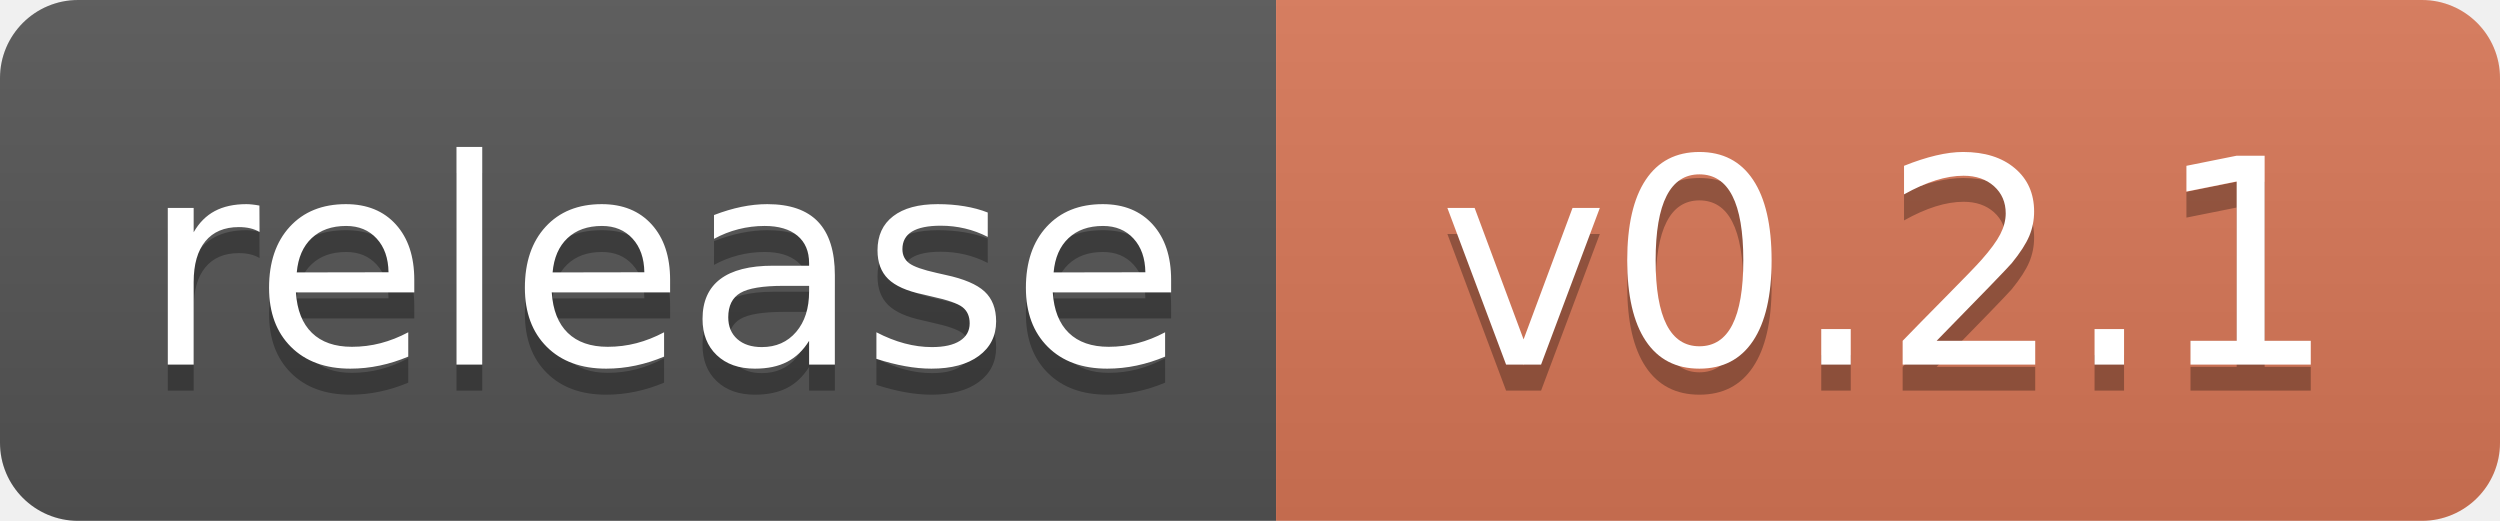
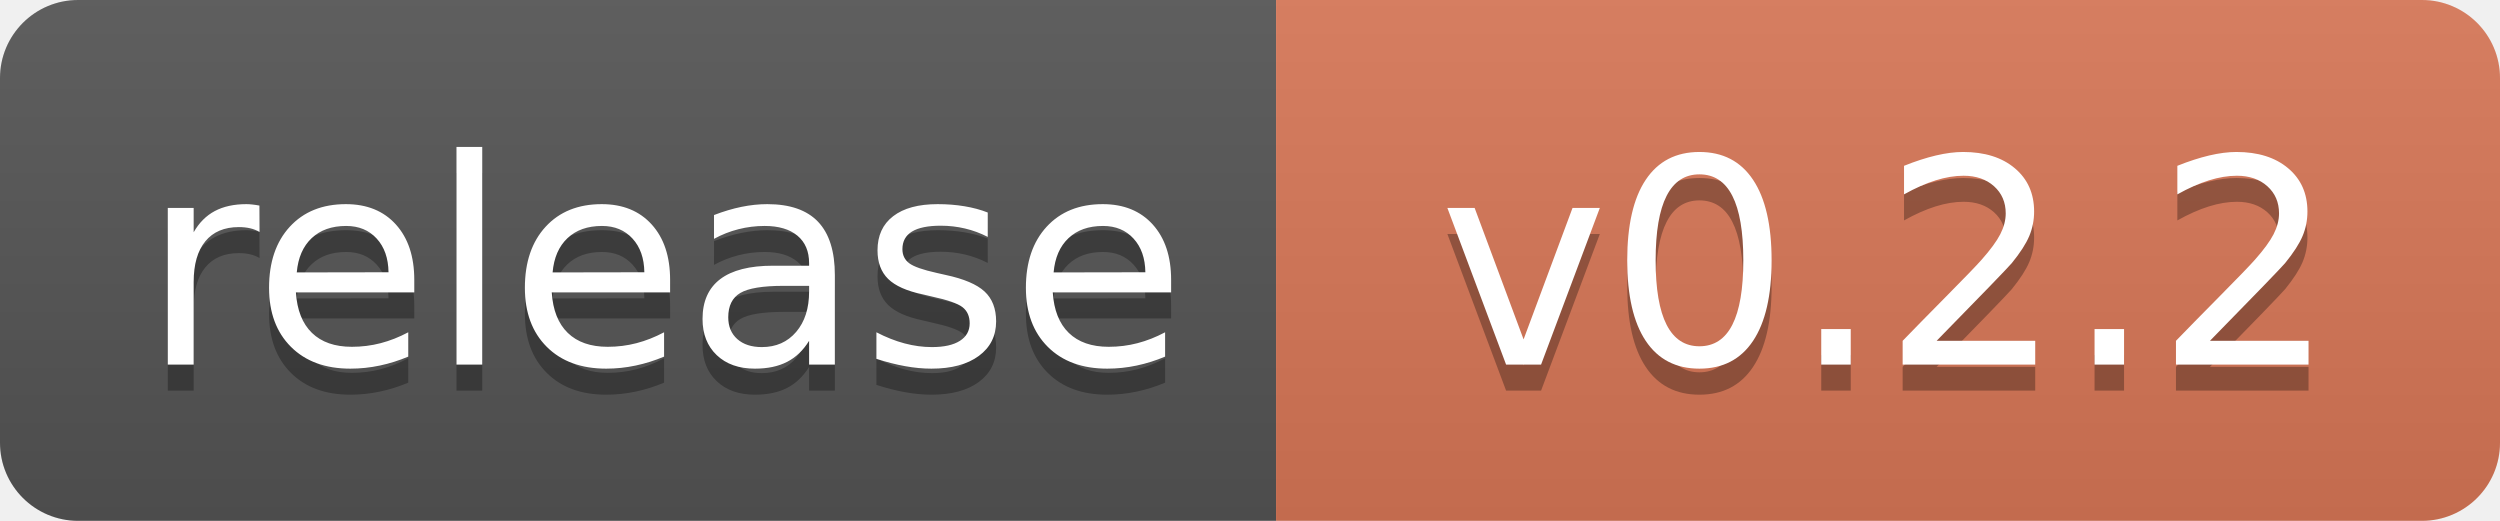
<svg xmlns="http://www.w3.org/2000/svg" width="96" height="20" role="img" aria-label="Release">
  <linearGradient id="s" x2="0" y2="100%">
    <stop offset="0" stop-color="#bbb" stop-opacity=".1" />
    <stop offset="1" stop-opacity=".1" />
  </linearGradient>
  <clipPath id="r">
    <rect width="96" height="20" rx="3" />
  </clipPath>
  <g clip-path="url(#r)">
    <rect width="49" height="20" fill="#555" />
    <rect x="49" width="47" height="20" fill="#D97757" />
    <rect width="96" height="20" fill="url(#s)" />
  </g>
  <g fill="#fff" text-anchor="middle" font-family="Verdana,Geneva,DejaVu Sans,sans-serif" text-rendering="geometricPrecision" font-size="110">
    <text aria-hidden="true" x="255" y="150" fill="#010101" fill-opacity=".3" transform="scale(.1)" textLength="390">release</text>
    <text x="255" y="140" transform="scale(.1)" textLength="390">release</text>
-     <text aria-hidden="true" x="725" y="150" fill="#010101" fill-opacity=".3" transform="scale(.1)">v0.2.1</text>
-     <text x="725" y="140" transform="scale(.1)">v0.2.1</text>
+     <text aria-hidden="true" x="725" y="150" fill="#010101" fill-opacity=".3" transform="scale(.1)">v0.2.2</text>
+     <text x="725" y="140" transform="scale(.1)">v0.2.2</text>
  </g>
</svg>
